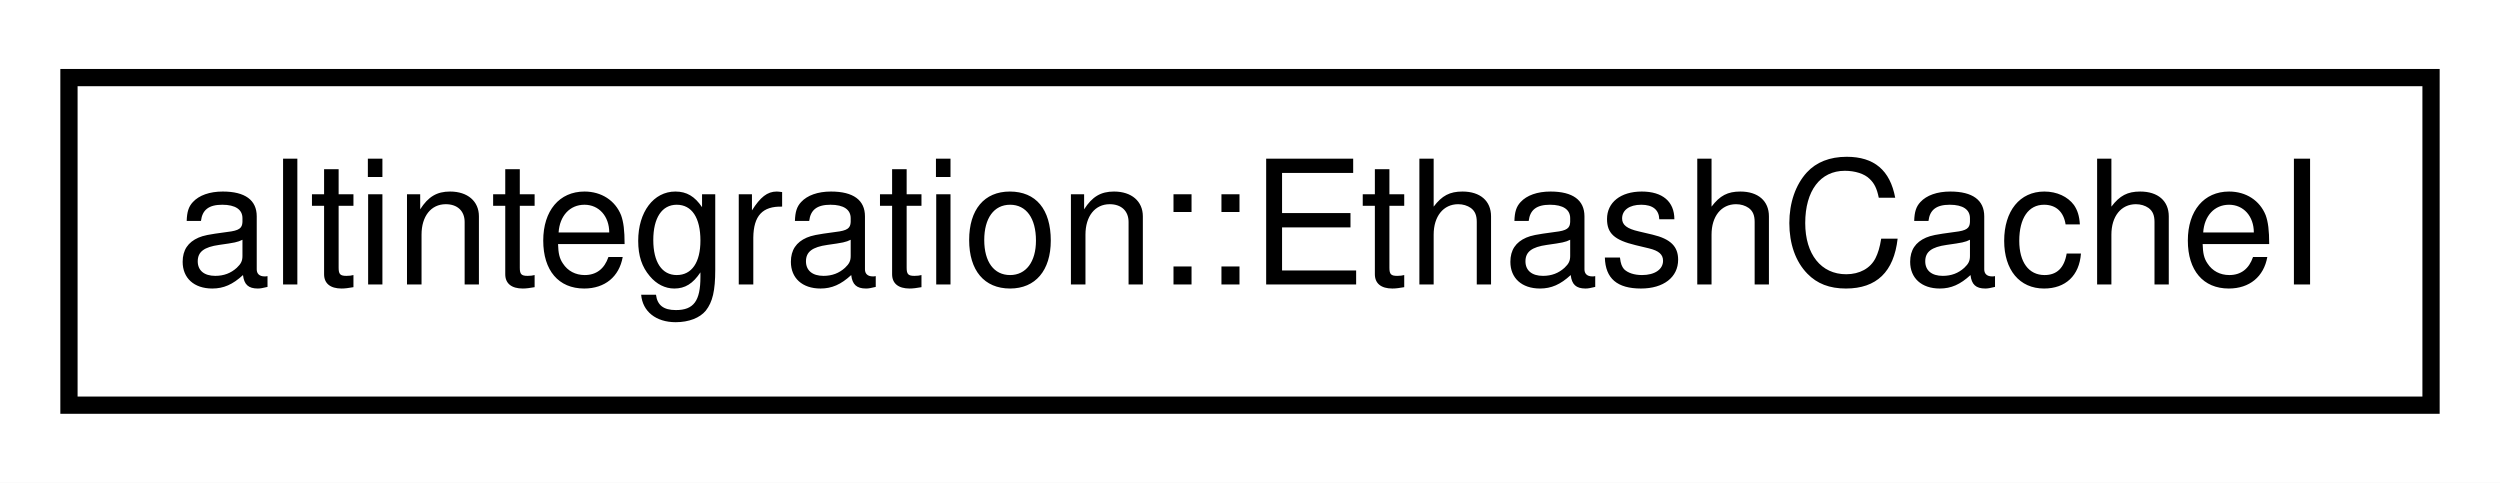
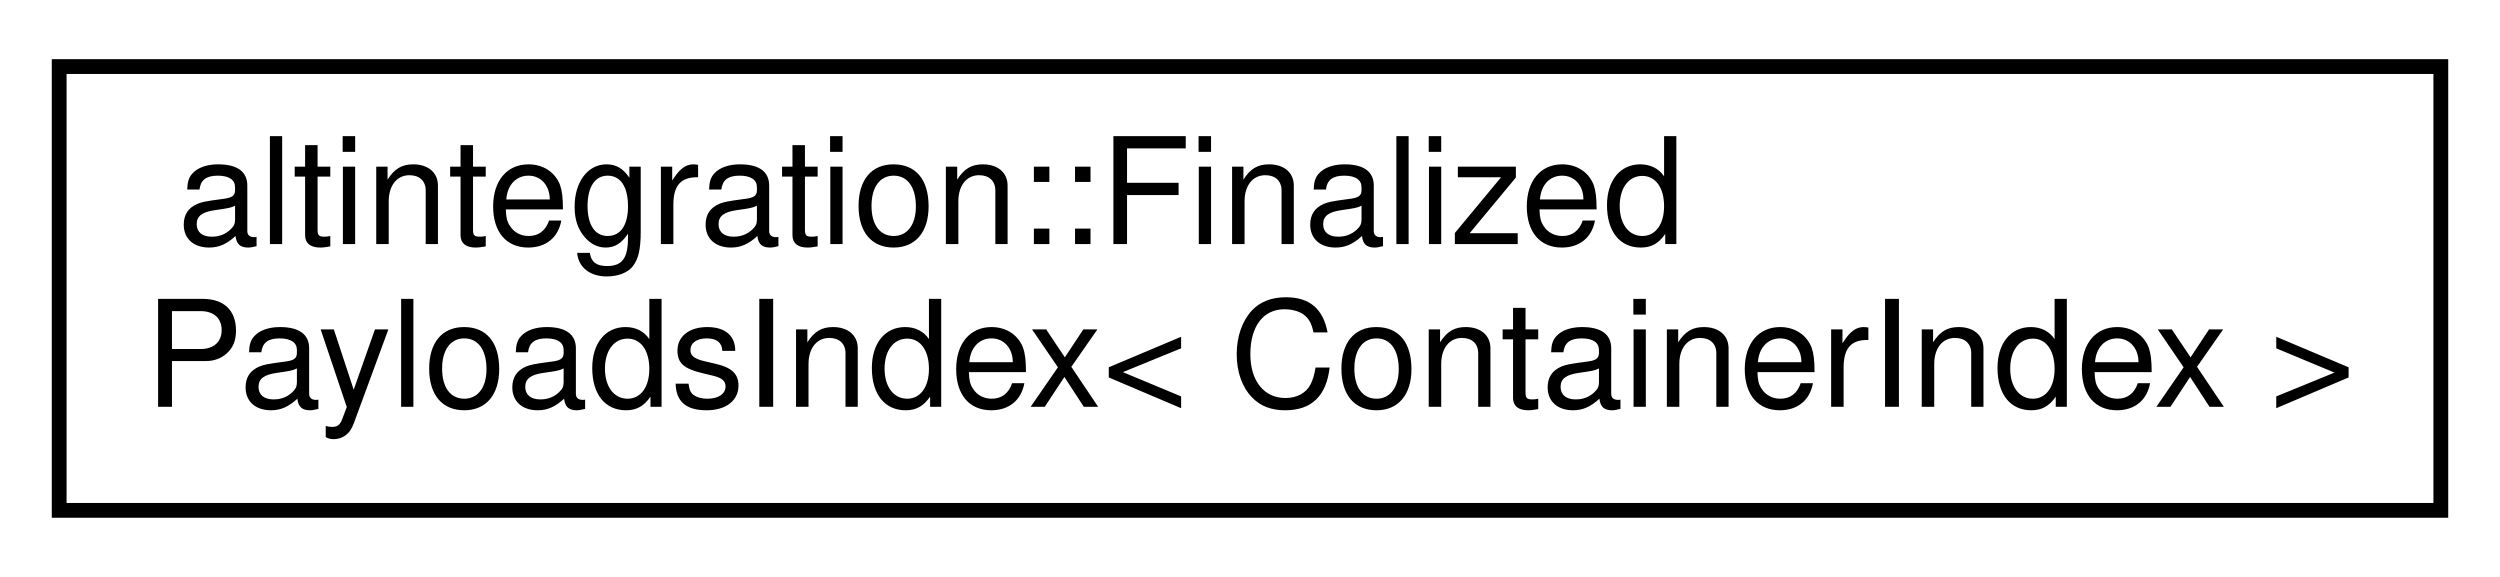
- <svg xmlns="http://www.w3.org/2000/svg" xmlns:xlink="http://www.w3.org/1999/xlink" width="145pt" height="28pt" viewBox="0.00 0.00 145.00 28.00">
-   <g id="graph0" class="graph" transform="scale(1 1) rotate(0) translate(4 24)">
-     <polygon fill="white" stroke="transparent" points="-4,4 -4,-24 141,-24 141,4 -4,4" />
+ <svg xmlns="http://www.w3.org/2000/svg" xmlns:xlink="http://www.w3.org/1999/xlink" width="169pt" height="39pt" viewBox="0.00 0.00 169.00 39.00">
+   <g id="graph0" class="graph" transform="scale(1 1) rotate(0) translate(4 35)">
+     <polygon fill="white" stroke="transparent" points="-4,4 -4,-35 165,-35 165,4 -4,4" />
    <g id="node1" class="node">
      <g id="a_node1">
-         <a xlink:href="structaltintegration_1_1EthashCacheI.html" target="_top" xlink:title=" ">
-           <polygon fill="white" stroke="black" points="0,-0.5 0,-19.5 137,-19.5 137,-0.5 0,-0.5" />
-           <text text-anchor="middle" x="68.5" y="-7.5" font-family="Helvetica,sans-Serif" font-size="10.00">altintegration::EthashCacheI</text>
+         <a xlink:href="structaltintegration_1_1FinalizedPayloadsIndex.html" target="_top" xlink:title="Stores a mapping &quot;payload id -&gt; containing block&quot; hash of payloads that are stored in finalized block...">
+           <polygon fill="white" stroke="black" points="0,-0.5 0,-30.5 161,-30.5 161,-0.5 0,-0.5" />
+           <text text-anchor="start" x="8" y="-18.5" font-family="Helvetica,sans-Serif" font-size="10.00">altintegration::Finalized</text>
+           <text text-anchor="middle" x="80.5" y="-7.5" font-family="Helvetica,sans-Serif" font-size="10.00">PayloadsIndex&lt; ContainerIndex &gt;</text>
        </a>
      </g>
    </g>
  </g>
</svg>
